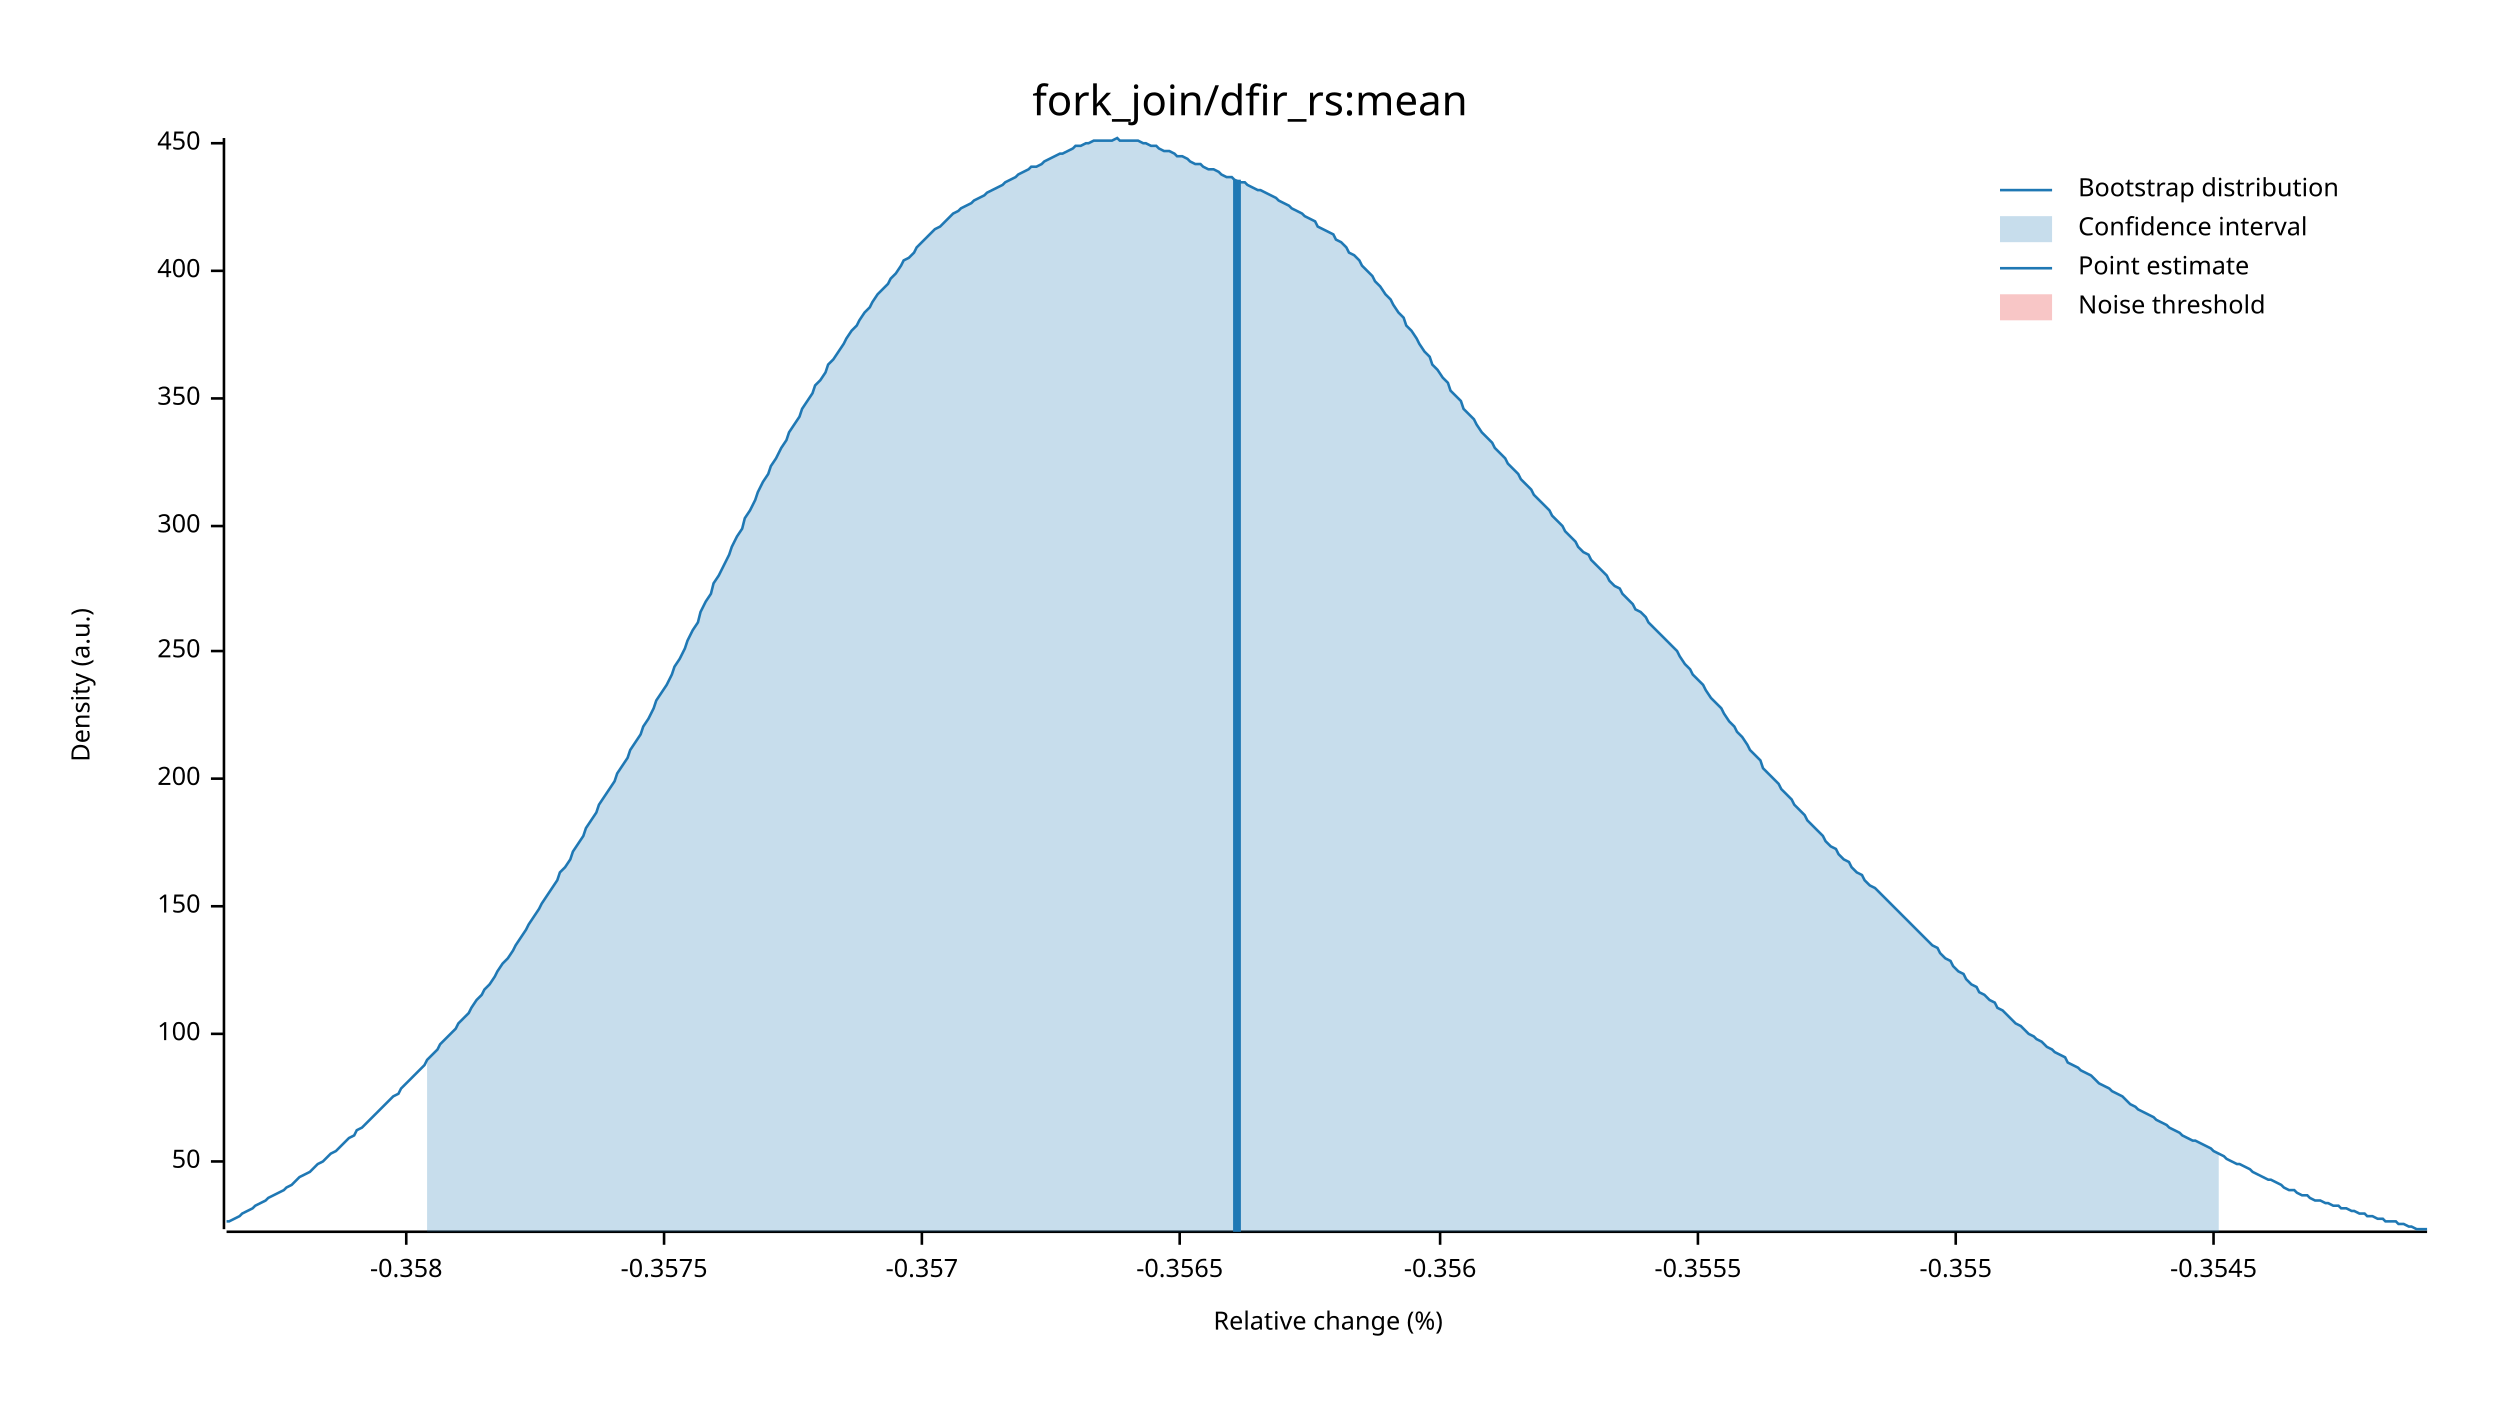
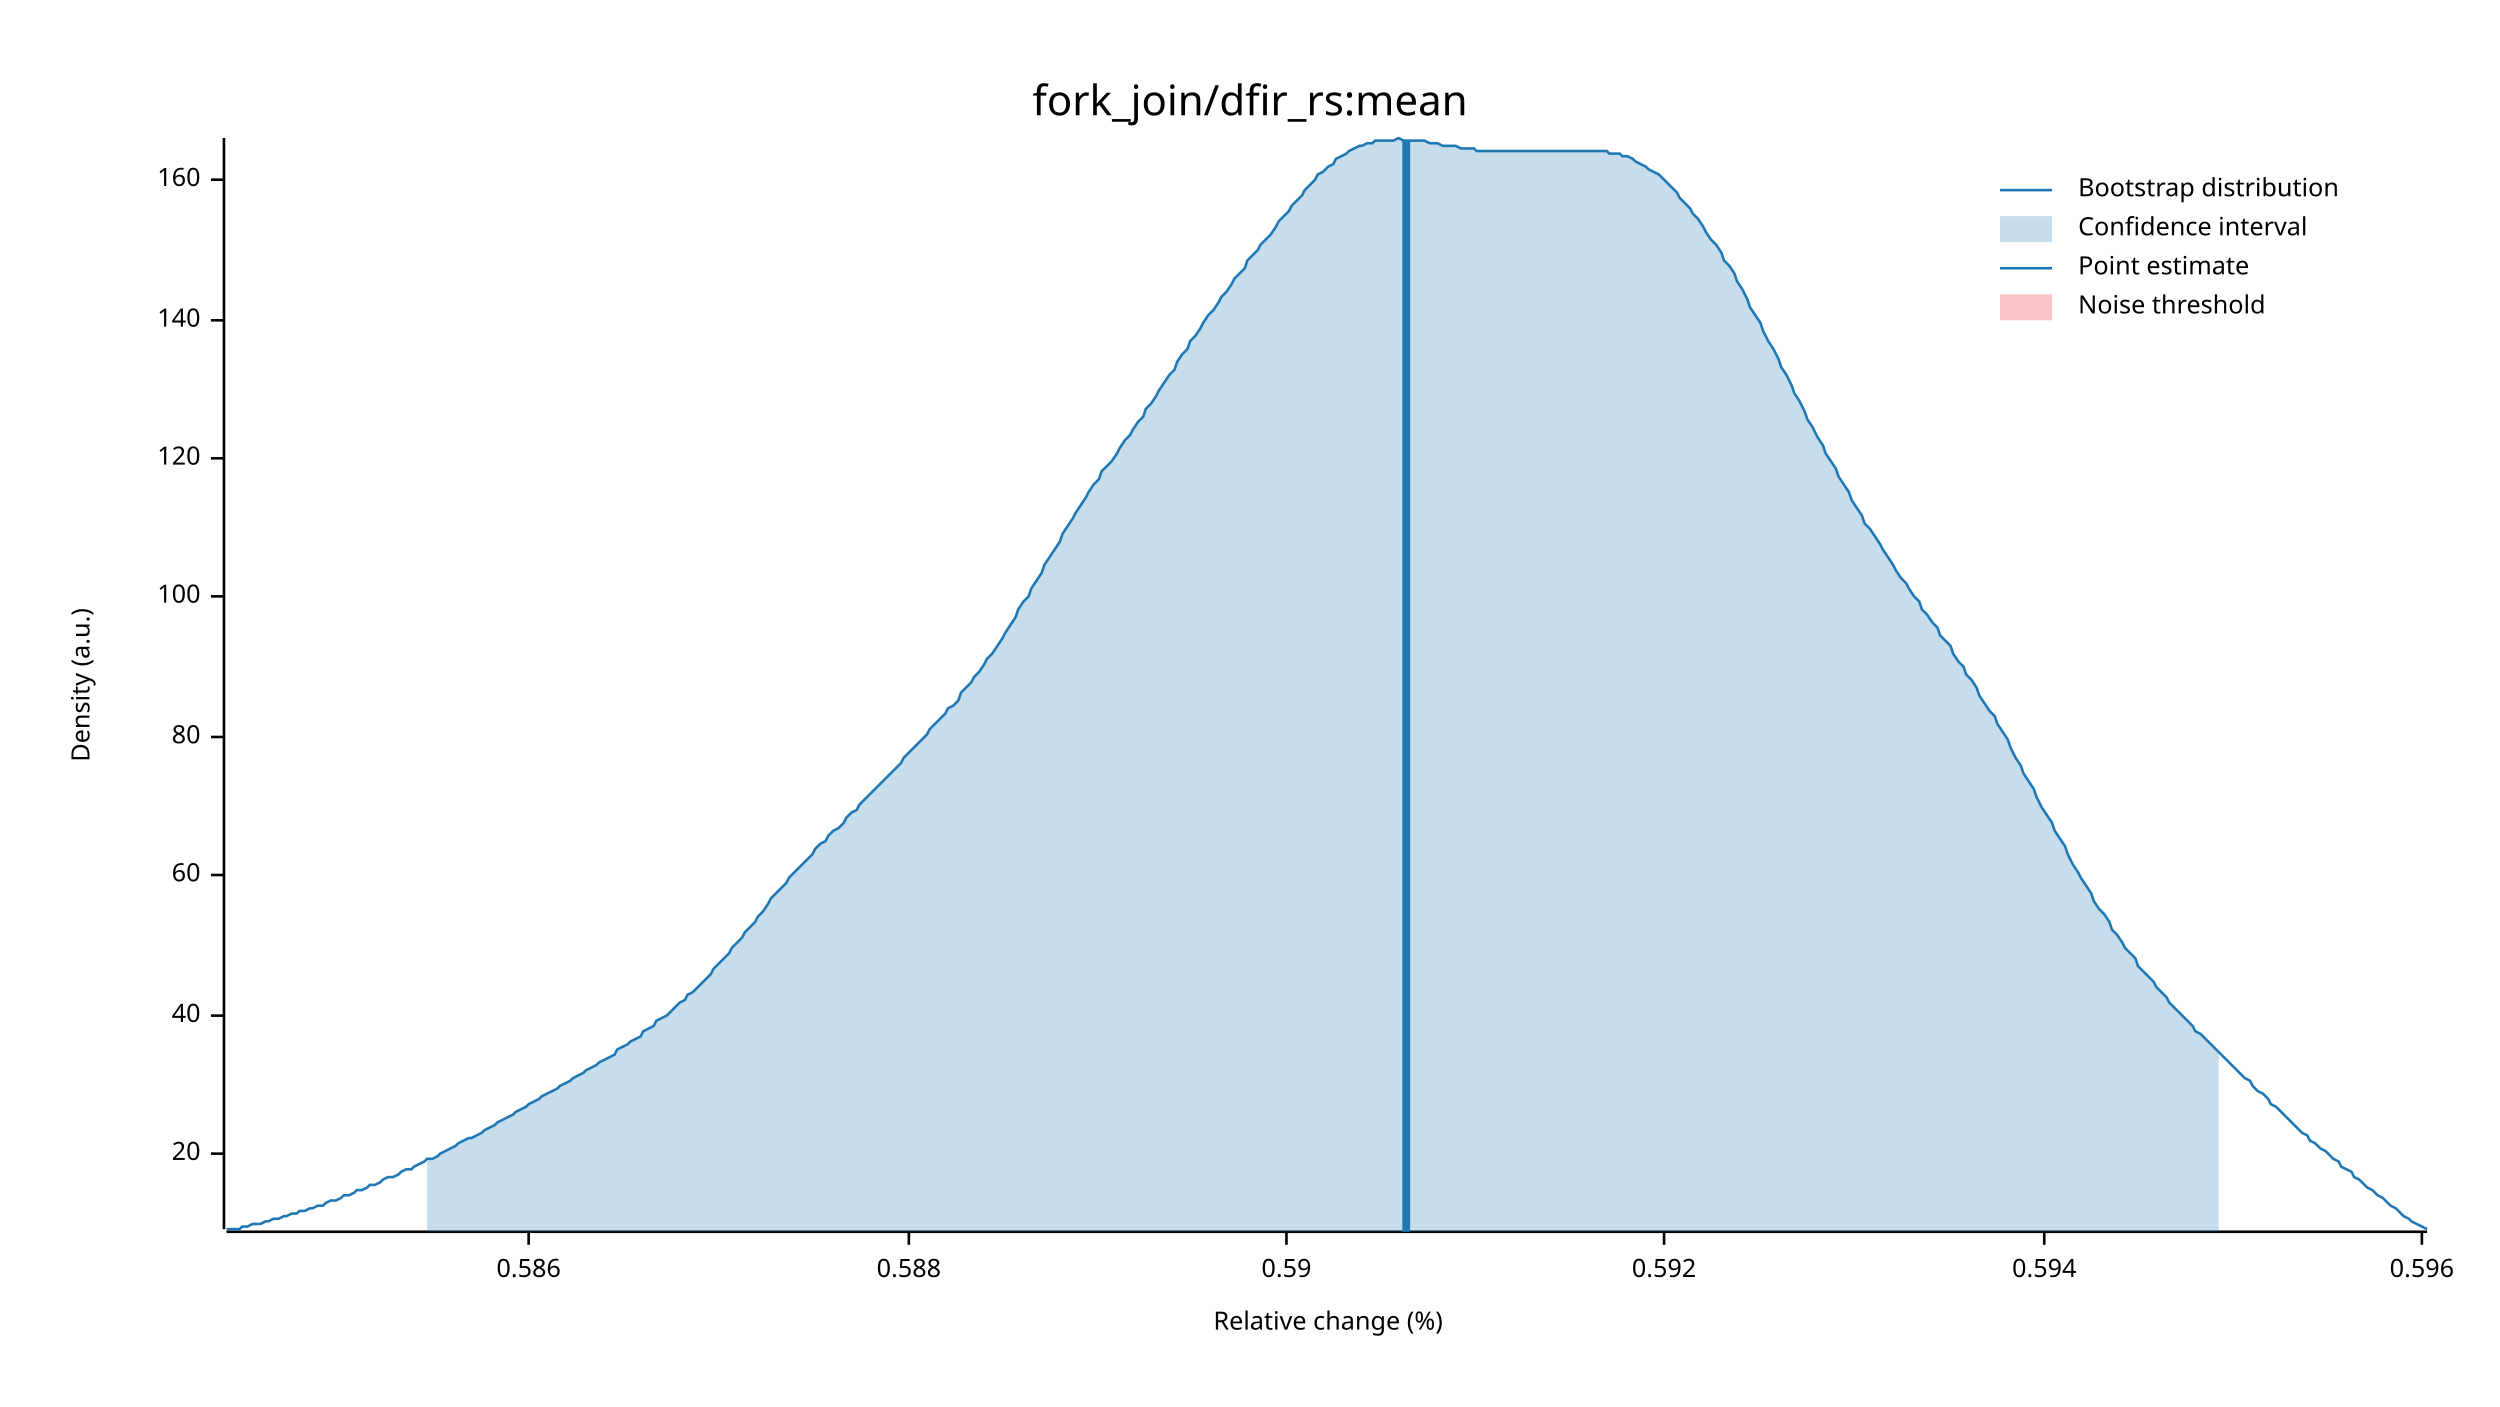
<svg xmlns="http://www.w3.org/2000/svg" width="960" height="540" viewBox="0 0 960 540">
  <text x="480" y="32" dy="0.76em" text-anchor="middle" font-family="sans-serif" font-size="16.129" opacity="1" fill="#000000">
fork_join/dfir_rs:mean
</text>
  <text x="27" y="263" dy="0.76em" text-anchor="middle" font-family="sans-serif" font-size="9.677" opacity="1" fill="#000000" transform="rotate(270, 27, 263)">
Density (a.u.)
</text>
  <text x="510" y="513" dy="-0.5ex" text-anchor="middle" font-family="sans-serif" font-size="9.677" opacity="1" fill="#000000">
Relative change (%)
</text>
  <polyline fill="none" opacity="1" stroke="#000000" stroke-width="1" points="86,53 86,472 " />
-   <text x="77" y="446" dy="0.5ex" text-anchor="end" font-family="sans-serif" font-size="9.677" opacity="1" fill="#000000">
- 50
+   <text x="77" y="443" dy="0.5ex" text-anchor="end" font-family="sans-serif" font-size="9.677" opacity="1" fill="#000000">
+ 20
</text>
-   <polyline fill="none" opacity="1" stroke="#000000" stroke-width="1" points="81,446 86,446 " />
-   <text x="77" y="397" dy="0.5ex" text-anchor="end" font-family="sans-serif" font-size="9.677" opacity="1" fill="#000000">
+   <polyline fill="none" opacity="1" stroke="#000000" stroke-width="1" points="81,443 86,443 " />
+   <text x="77" y="390" dy="0.5ex" text-anchor="end" font-family="sans-serif" font-size="9.677" opacity="1" fill="#000000">
+ 40
+ </text>
+   <polyline fill="none" opacity="1" stroke="#000000" stroke-width="1" points="81,390 86,390 " />
+   <text x="77" y="336" dy="0.5ex" text-anchor="end" font-family="sans-serif" font-size="9.677" opacity="1" fill="#000000">
+ 60
+ </text>
+   <polyline fill="none" opacity="1" stroke="#000000" stroke-width="1" points="81,336 86,336 " />
+   <text x="77" y="283" dy="0.5ex" text-anchor="end" font-family="sans-serif" font-size="9.677" opacity="1" fill="#000000">
+ 80
+ </text>
+   <polyline fill="none" opacity="1" stroke="#000000" stroke-width="1" points="81,283 86,283 " />
+   <text x="77" y="229" dy="0.5ex" text-anchor="end" font-family="sans-serif" font-size="9.677" opacity="1" fill="#000000">
100
</text>
-   <polyline fill="none" opacity="1" stroke="#000000" stroke-width="1" points="81,397 86,397 " />
-   <text x="77" y="348" dy="0.5ex" text-anchor="end" font-family="sans-serif" font-size="9.677" opacity="1" fill="#000000">
- 150
+   <polyline fill="none" opacity="1" stroke="#000000" stroke-width="1" points="81,229 86,229 " />
+   <text x="77" y="176" dy="0.5ex" text-anchor="end" font-family="sans-serif" font-size="9.677" opacity="1" fill="#000000">
+ 120
</text>
-   <polyline fill="none" opacity="1" stroke="#000000" stroke-width="1" points="81,348 86,348 " />
-   <text x="77" y="299" dy="0.5ex" text-anchor="end" font-family="sans-serif" font-size="9.677" opacity="1" fill="#000000">
- 200
+   <polyline fill="none" opacity="1" stroke="#000000" stroke-width="1" points="81,176 86,176 " />
+   <text x="77" y="123" dy="0.5ex" text-anchor="end" font-family="sans-serif" font-size="9.677" opacity="1" fill="#000000">
+ 140
</text>
-   <polyline fill="none" opacity="1" stroke="#000000" stroke-width="1" points="81,299 86,299 " />
-   <text x="77" y="250" dy="0.5ex" text-anchor="end" font-family="sans-serif" font-size="9.677" opacity="1" fill="#000000">
- 250
+   <polyline fill="none" opacity="1" stroke="#000000" stroke-width="1" points="81,123 86,123 " />
+   <text x="77" y="69" dy="0.5ex" text-anchor="end" font-family="sans-serif" font-size="9.677" opacity="1" fill="#000000">
+ 160
</text>
-   <polyline fill="none" opacity="1" stroke="#000000" stroke-width="1" points="81,250 86,250 " />
-   <text x="77" y="202" dy="0.5ex" text-anchor="end" font-family="sans-serif" font-size="9.677" opacity="1" fill="#000000">
- 300
+   <polyline fill="none" opacity="1" stroke="#000000" stroke-width="1" points="81,69 86,69 " />
+   <polyline fill="none" opacity="1" stroke="#000000" stroke-width="1" points="87,473 932,473 " />
+   <text x="203" y="483" dy="0.76em" text-anchor="middle" font-family="sans-serif" font-size="9.677" opacity="1" fill="#000000">
+ 0.586
</text>
-   <polyline fill="none" opacity="1" stroke="#000000" stroke-width="1" points="81,202 86,202 " />
-   <text x="77" y="153" dy="0.5ex" text-anchor="end" font-family="sans-serif" font-size="9.677" opacity="1" fill="#000000">
- 350
+   <polyline fill="none" opacity="1" stroke="#000000" stroke-width="1" points="203,473 203,478 " />
+   <text x="349" y="483" dy="0.76em" text-anchor="middle" font-family="sans-serif" font-size="9.677" opacity="1" fill="#000000">
+ 0.588
</text>
-   <polyline fill="none" opacity="1" stroke="#000000" stroke-width="1" points="81,153 86,153 " />
-   <text x="77" y="104" dy="0.5ex" text-anchor="end" font-family="sans-serif" font-size="9.677" opacity="1" fill="#000000">
- 400
+   <polyline fill="none" opacity="1" stroke="#000000" stroke-width="1" points="349,473 349,478 " />
+   <text x="494" y="483" dy="0.76em" text-anchor="middle" font-family="sans-serif" font-size="9.677" opacity="1" fill="#000000">
+ 0.59
</text>
-   <polyline fill="none" opacity="1" stroke="#000000" stroke-width="1" points="81,104 86,104 " />
-   <text x="77" y="55" dy="0.5ex" text-anchor="end" font-family="sans-serif" font-size="9.677" opacity="1" fill="#000000">
- 450
+   <polyline fill="none" opacity="1" stroke="#000000" stroke-width="1" points="494,473 494,478 " />
+   <text x="639" y="483" dy="0.76em" text-anchor="middle" font-family="sans-serif" font-size="9.677" opacity="1" fill="#000000">
+ 0.592
</text>
-   <polyline fill="none" opacity="1" stroke="#000000" stroke-width="1" points="81,55 86,55 " />
-   <polyline fill="none" opacity="1" stroke="#000000" stroke-width="1" points="87,473 932,473 " />
-   <text x="156" y="483" dy="0.76em" text-anchor="middle" font-family="sans-serif" font-size="9.677" opacity="1" fill="#000000">
- -0.358
+   <polyline fill="none" opacity="1" stroke="#000000" stroke-width="1" points="639,473 639,478 " />
+   <text x="785" y="483" dy="0.76em" text-anchor="middle" font-family="sans-serif" font-size="9.677" opacity="1" fill="#000000">
+ 0.594
</text>
-   <polyline fill="none" opacity="1" stroke="#000000" stroke-width="1" points="156,473 156,478 " />
-   <text x="255" y="483" dy="0.76em" text-anchor="middle" font-family="sans-serif" font-size="9.677" opacity="1" fill="#000000">
- -0.3575
+   <polyline fill="none" opacity="1" stroke="#000000" stroke-width="1" points="785,473 785,478 " />
+   <text x="930" y="483" dy="0.76em" text-anchor="middle" font-family="sans-serif" font-size="9.677" opacity="1" fill="#000000">
+ 0.596
</text>
-   <polyline fill="none" opacity="1" stroke="#000000" stroke-width="1" points="255,473 255,478 " />
-   <text x="354" y="483" dy="0.76em" text-anchor="middle" font-family="sans-serif" font-size="9.677" opacity="1" fill="#000000">
- -0.357
- </text>
-   <polyline fill="none" opacity="1" stroke="#000000" stroke-width="1" points="354,473 354,478 " />
-   <text x="453" y="483" dy="0.76em" text-anchor="middle" font-family="sans-serif" font-size="9.677" opacity="1" fill="#000000">
- -0.3565
- </text>
-   <polyline fill="none" opacity="1" stroke="#000000" stroke-width="1" points="453,473 453,478 " />
-   <text x="553" y="483" dy="0.76em" text-anchor="middle" font-family="sans-serif" font-size="9.677" opacity="1" fill="#000000">
- -0.356
- </text>
-   <polyline fill="none" opacity="1" stroke="#000000" stroke-width="1" points="553,473 553,478 " />
-   <text x="652" y="483" dy="0.76em" text-anchor="middle" font-family="sans-serif" font-size="9.677" opacity="1" fill="#000000">
- -0.3555
- </text>
-   <polyline fill="none" opacity="1" stroke="#000000" stroke-width="1" points="652,473 652,478 " />
-   <text x="751" y="483" dy="0.76em" text-anchor="middle" font-family="sans-serif" font-size="9.677" opacity="1" fill="#000000">
- -0.355
- </text>
-   <polyline fill="none" opacity="1" stroke="#000000" stroke-width="1" points="751,473 751,478 " />
-   <text x="850" y="483" dy="0.76em" text-anchor="middle" font-family="sans-serif" font-size="9.677" opacity="1" fill="#000000">
- -0.3545
- </text>
-   <polyline fill="none" opacity="1" stroke="#000000" stroke-width="1" points="850,473 850,478 " />
-   <polyline fill="none" opacity="1" stroke="#1F78B4" stroke-width="1" points="87,469 88,469 90,468 92,467 93,466 95,465 97,464 98,463 100,462 102,461 103,460 105,459 107,458 109,457 110,456 112,455 114,453 115,452 117,451 119,450 120,449 122,447 124,446 125,445 127,443 129,442 131,440 132,439 134,437 136,436 137,434 139,433 141,431 142,430 144,428 146,426 147,425 149,423 151,421 153,420 154,418 156,416 158,414 159,413 161,411 163,409 164,407 166,405 168,403 169,401 171,399 173,397 175,395 176,393 178,391 180,389 181,387 183,384 185,382 186,380 188,378 190,375 191,373 193,370 195,368 197,365 198,363 200,360 202,357 203,355 205,352 207,349 208,347 210,344 212,341 214,338 215,335 217,333 219,330 220,327 222,324 224,321 225,318 227,315 229,312 230,309 232,306 234,303 236,300 237,297 239,294 241,291 242,288 244,285 246,282 247,279 249,276 251,272 252,269 254,266 256,263 258,259 259,256 261,253 263,249 264,246 266,242 268,239 269,235 271,231 273,228 274,224 276,221 278,217 280,213 281,210 283,206 285,203 286,199 288,196 290,192 291,189 293,185 295,182 296,179 298,176 300,172 302,169 303,166 305,163 307,160 308,157 310,154 312,151 313,148 315,146 317,143 318,140 320,138 322,135 324,132 325,130 327,127 329,125 330,123 332,120 334,118 335,116 337,113 339,111 341,109 342,107 344,105 346,102 347,100 349,99 351,97 352,95 354,93 356,91 357,90 359,88 361,87 363,85 364,84 366,82 368,81 369,80 371,79 373,78 374,77 376,76 378,75 379,74 381,73 383,72 385,71 386,70 388,69 390,68 391,67 393,66 395,65 396,64 398,64 400,63 401,62 403,61 405,60 407,59 408,59 410,58 412,57 413,56 415,56 417,55 418,55 420,54 422,54 423,54 425,54 427,54 429,53 430,54 432,54 434,54 435,54 437,54 439,55 440,55 442,56 444,56 445,57 447,58 449,58 451,59 452,60 454,60 456,61 457,62 459,63 461,63 462,64 464,65 466,65 468,66 469,67 471,68 473,68 474,69 476,70 478,70 479,71 481,72 483,73 484,73 486,74 488,75 490,76 491,77 493,78 495,79 496,80 498,81 500,82 501,83 503,84 505,85 506,87 508,88 510,89 512,90 513,92 515,93 517,95 518,97 520,98 522,100 523,102 525,104 527,106 528,108 530,110 532,113 534,115 535,117 537,120 539,122 540,125 542,127 544,130 545,132 547,135 549,137 550,140 552,142 554,145 556,147 557,150 559,152 561,154 562,157 564,159 566,161 567,163 569,166 571,168 573,170 574,172 576,174 578,176 579,178 581,180 583,182 584,184 586,186 588,188 589,190 591,192 593,194 595,196 596,198 598,200 600,202 601,204 603,206 605,208 606,210 608,212 610,213 611,215 613,217 615,219 617,221 618,223 620,225 622,226 623,228 625,230 627,232 628,234 630,235 632,237 633,239 635,241 637,243 639,245 640,246 642,248 644,250 645,252 647,255 649,257 650,259 652,261 654,263 655,265 657,268 659,270 661,272 662,274 664,277 666,279 667,281 669,283 671,286 672,288 674,290 676,292 677,295 679,297 681,299 683,301 684,303 686,305 688,307 689,309 691,311 693,313 694,315 696,317 698,319 700,321 701,323 703,325 705,326 706,328 708,330 710,331 711,333 713,335 715,336 716,338 718,340 720,341 722,343 723,344 725,346 727,348 728,349 730,351 732,353 733,354 735,356 737,358 738,359 740,361 742,363 744,364 745,366 747,368 749,369 750,371 752,373 754,374 755,376 757,378 759,379 760,381 762,382 764,384 766,385 767,387 769,388 771,390 772,391 774,393 776,394 777,395 779,397 781,398 782,399 784,400 786,402 788,403 789,404 791,405 793,406 794,408 796,409 798,410 799,411 801,412 803,413 804,414 806,416 808,417 810,418 811,419 813,420 815,421 816,422 818,424 820,425 821,426 823,427 825,428 827,429 828,430 830,431 832,432 833,433 835,434 837,435 838,436 840,437 842,438 843,438 845,439 847,440 849,441 850,442 852,443 854,444 855,445 857,446 859,447 860,447 862,448 864,449 865,450 867,451 869,452 871,453 872,453 874,454 876,455 877,456 879,457 881,457 882,458 884,459 886,459 887,460 889,461 891,461 893,462 894,462 896,463 898,463 899,464 901,464 903,465 904,465 906,466 908,466 909,467 911,467 913,468 915,468 916,469 918,469 920,469 921,470 923,470 925,471 926,471 928,472 930,472 932,472 " />
-   <polygon opacity="0.25" fill="#1F78B4" points="164,407 166,405 168,403 169,401 171,399 173,397 175,395 176,393 178,391 180,389 181,387 183,384 185,382 186,380 188,378 190,375 191,373 193,370 195,368 197,365 198,363 200,360 202,357 203,355 205,352 207,349 208,347 210,344 212,341 214,338 215,335 217,333 219,330 220,327 222,324 224,321 225,318 227,315 229,312 230,309 232,306 234,303 236,300 237,297 239,294 241,291 242,288 244,285 246,282 247,279 249,276 251,272 252,269 254,266 256,263 258,259 259,256 261,253 263,249 264,246 266,242 268,239 269,235 271,231 273,228 274,224 276,221 278,217 280,213 281,210 283,206 285,203 286,199 288,196 290,192 291,189 293,185 295,182 296,179 298,176 300,172 302,169 303,166 305,163 307,160 308,157 310,154 312,151 313,148 315,146 317,143 318,140 320,138 322,135 324,132 325,130 327,127 329,125 330,123 332,120 334,118 335,116 337,113 339,111 341,109 342,107 344,105 346,102 347,100 349,99 351,97 352,95 354,93 356,91 357,90 359,88 361,87 363,85 364,84 366,82 368,81 369,80 371,79 373,78 374,77 376,76 378,75 379,74 381,73 383,72 385,71 386,70 388,69 390,68 391,67 393,66 395,65 396,64 398,64 400,63 401,62 403,61 405,60 407,59 408,59 410,58 412,57 413,56 415,56 417,55 418,55 420,54 422,54 423,54 425,54 427,54 429,53 430,54 432,54 434,54 435,54 437,54 439,55 440,55 442,56 444,56 445,57 447,58 449,58 451,59 452,60 454,60 456,61 457,62 459,63 461,63 462,64 464,65 466,65 468,66 469,67 471,68 473,68 474,69 476,70 478,70 479,71 481,72 483,73 484,73 486,74 488,75 490,76 491,77 493,78 495,79 496,80 498,81 500,82 501,83 503,84 505,85 506,87 508,88 510,89 512,90 513,92 515,93 517,95 518,97 520,98 522,100 523,102 525,104 527,106 528,108 530,110 532,113 534,115 535,117 537,120 539,122 540,125 542,127 544,130 545,132 547,135 549,137 550,140 552,142 554,145 556,147 557,150 559,152 561,154 562,157 564,159 566,161 567,163 569,166 571,168 573,170 574,172 576,174 578,176 579,178 581,180 583,182 584,184 586,186 588,188 589,190 591,192 593,194 595,196 596,198 598,200 600,202 601,204 603,206 605,208 606,210 608,212 610,213 611,215 613,217 615,219 617,221 618,223 620,225 622,226 623,228 625,230 627,232 628,234 630,235 632,237 633,239 635,241 637,243 639,245 640,246 642,248 644,250 645,252 647,255 649,257 650,259 652,261 654,263 655,265 657,268 659,270 661,272 662,274 664,277 666,279 667,281 669,283 671,286 672,288 674,290 676,292 677,295 679,297 681,299 683,301 684,303 686,305 688,307 689,309 691,311 693,313 694,315 696,317 698,319 700,321 701,323 703,325 705,326 706,328 708,330 710,331 711,333 713,335 715,336 716,338 718,340 720,341 722,343 723,344 725,346 727,348 728,349 730,351 732,353 733,354 735,356 737,358 738,359 740,361 742,363 744,364 745,366 747,368 749,369 750,371 752,373 754,374 755,376 757,378 759,379 760,381 762,382 764,384 766,385 767,387 769,388 771,390 772,391 774,393 776,394 777,395 779,397 781,398 782,399 784,400 786,402 788,403 789,404 791,405 793,406 794,408 796,409 798,410 799,411 801,412 803,413 804,414 806,416 808,417 810,418 811,419 813,420 815,421 816,422 818,424 820,425 821,426 823,427 825,428 827,429 828,430 830,431 832,432 833,433 835,434 837,435 838,436 840,437 842,438 843,438 845,439 847,440 849,441 850,442 852,443 852,473 164,473 " />
-   <polyline fill="none" opacity="1" stroke="#1F78B4" stroke-width="3" points="475,473 475,69 " />
+   <polyline fill="none" opacity="1" stroke="#000000" stroke-width="1" points="930,473 930,478 " />
+   <polyline fill="none" opacity="1" stroke="#1F78B4" stroke-width="1" points="87,472 88,472 90,472 92,472 93,471 95,471 97,470 98,470 100,470 102,469 103,469 105,468 107,468 109,467 110,467 112,466 114,466 115,465 117,465 119,464 120,464 122,463 124,463 125,462 127,461 129,461 131,460 132,459 134,459 136,458 137,457 139,457 141,456 142,455 144,455 146,454 147,453 149,452 151,452 153,451 154,450 156,449 158,449 159,448 161,447 163,446 164,445 166,445 168,444 169,443 171,442 173,441 175,440 176,439 178,438 180,437 181,437 183,436 185,435 186,434 188,433 190,432 191,431 193,430 195,429 197,428 198,427 200,426 202,425 203,424 205,423 207,422 208,421 210,420 212,419 214,418 215,417 217,416 219,415 220,414 222,413 224,412 225,411 227,410 229,409 230,408 232,407 234,406 236,405 237,403 239,402 241,401 242,400 244,399 246,398 247,396 249,395 251,394 252,392 254,391 256,390 258,388 259,387 261,385 263,384 264,382 266,381 268,379 269,378 271,376 273,374 274,372 276,370 278,368 280,366 281,364 283,362 285,360 286,358 288,356 290,354 291,352 293,350 295,347 296,345 298,343 300,341 302,339 303,337 305,335 307,333 308,332 310,330 312,328 313,326 315,324 317,323 318,321 320,319 322,318 324,316 325,314 327,312 329,311 330,309 332,307 334,305 335,304 337,302 339,300 341,298 342,297 344,295 346,293 347,291 349,289 351,287 352,286 354,284 356,282 357,280 359,278 361,276 363,274 364,272 366,271 368,269 369,266 371,264 373,262 374,260 376,258 378,255 379,253 381,251 383,248 385,245 386,243 388,240 390,237 391,234 393,231 395,229 396,226 398,223 400,220 401,217 403,214 405,211 407,208 408,205 410,202 412,199 413,197 415,194 417,191 418,189 420,186 422,184 423,181 425,179 427,177 429,174 430,172 432,169 434,167 435,165 437,162 439,160 440,157 442,155 444,152 445,150 447,147 449,144 451,142 452,139 454,136 456,134 457,131 459,129 461,126 462,124 464,121 466,119 468,116 469,114 471,112 473,109 474,107 476,105 478,103 479,100 481,98 483,96 484,94 486,92 488,90 490,87 491,85 493,83 495,81 496,79 498,77 500,75 501,73 503,71 505,69 506,67 508,66 510,64 512,63 513,61 515,60 517,59 518,58 520,57 522,56 523,56 525,55 527,55 528,54 530,54 532,54 534,54 535,54 537,53 539,54 540,54 542,54 544,54 545,54 547,54 549,55 550,55 552,55 554,56 556,56 557,56 559,56 561,57 562,57 564,57 566,57 567,58 569,58 571,58 573,58 574,58 576,58 578,58 579,58 581,58 583,58 584,58 586,58 588,58 589,58 591,58 593,58 595,58 596,58 598,58 600,58 601,58 603,58 605,58 606,58 608,58 610,58 611,58 613,58 615,58 617,58 618,59 620,59 622,59 623,60 625,60 627,61 628,62 630,63 632,64 633,65 635,66 637,67 639,69 640,70 642,72 644,74 645,76 647,78 649,80 650,82 652,84 654,87 655,89 657,92 659,94 661,97 662,100 664,102 666,105 667,108 669,111 671,115 672,118 674,121 676,124 677,127 679,131 681,134 683,138 684,141 686,144 688,148 689,151 691,154 693,158 694,161 696,164 698,168 700,171 701,174 703,177 705,180 706,183 708,186 710,189 711,192 713,195 715,198 716,201 718,203 720,206 722,209 723,211 725,214 727,217 728,219 730,222 732,224 733,226 735,229 737,231 738,234 740,236 742,239 744,241 745,244 747,246 749,248 750,251 752,254 754,256 755,259 757,261 759,264 760,267 762,270 764,273 766,275 767,278 769,281 771,284 772,287 774,291 776,294 777,297 779,300 781,303 782,306 784,310 786,313 788,316 789,319 791,322 793,325 794,328 796,332 798,335 799,337 801,340 803,343 804,346 806,349 808,351 810,354 811,357 813,359 815,362 816,364 818,366 820,368 821,371 823,373 825,375 827,377 828,379 830,381 832,383 833,385 835,387 837,389 838,390 840,392 842,394 843,396 845,397 847,399 849,401 850,402 852,404 854,406 855,407 857,409 859,411 860,412 862,414 864,415 865,417 867,419 869,420 871,422 872,424 874,425 876,427 877,428 879,430 881,432 882,433 884,435 886,436 887,438 889,439 891,441 893,442 894,443 896,445 898,446 899,448 901,449 903,450 904,452 906,453 908,455 909,456 911,457 913,459 915,460 916,461 918,463 920,464 921,465 923,467 925,468 926,469 928,470 930,471 932,472 " />
+   <polygon opacity="0.25" fill="#1F78B4" points="164,445 166,445 168,444 169,443 171,442 173,441 175,440 176,439 178,438 180,437 181,437 183,436 185,435 186,434 188,433 190,432 191,431 193,430 195,429 197,428 198,427 200,426 202,425 203,424 205,423 207,422 208,421 210,420 212,419 214,418 215,417 217,416 219,415 220,414 222,413 224,412 225,411 227,410 229,409 230,408 232,407 234,406 236,405 237,403 239,402 241,401 242,400 244,399 246,398 247,396 249,395 251,394 252,392 254,391 256,390 258,388 259,387 261,385 263,384 264,382 266,381 268,379 269,378 271,376 273,374 274,372 276,370 278,368 280,366 281,364 283,362 285,360 286,358 288,356 290,354 291,352 293,350 295,347 296,345 298,343 300,341 302,339 303,337 305,335 307,333 308,332 310,330 312,328 313,326 315,324 317,323 318,321 320,319 322,318 324,316 325,314 327,312 329,311 330,309 332,307 334,305 335,304 337,302 339,300 341,298 342,297 344,295 346,293 347,291 349,289 351,287 352,286 354,284 356,282 357,280 359,278 361,276 363,274 364,272 366,271 368,269 369,266 371,264 373,262 374,260 376,258 378,255 379,253 381,251 383,248 385,245 386,243 388,240 390,237 391,234 393,231 395,229 396,226 398,223 400,220 401,217 403,214 405,211 407,208 408,205 410,202 412,199 413,197 415,194 417,191 418,189 420,186 422,184 423,181 425,179 427,177 429,174 430,172 432,169 434,167 435,165 437,162 439,160 440,157 442,155 444,152 445,150 447,147 449,144 451,142 452,139 454,136 456,134 457,131 459,129 461,126 462,124 464,121 466,119 468,116 469,114 471,112 473,109 474,107 476,105 478,103 479,100 481,98 483,96 484,94 486,92 488,90 490,87 491,85 493,83 495,81 496,79 498,77 500,75 501,73 503,71 505,69 506,67 508,66 510,64 512,63 513,61 515,60 517,59 518,58 520,57 522,56 523,56 525,55 527,55 528,54 530,54 532,54 534,54 535,54 537,53 539,54 540,54 542,54 544,54 545,54 547,54 549,55 550,55 552,55 554,56 556,56 557,56 559,56 561,57 562,57 564,57 566,57 567,58 569,58 571,58 573,58 574,58 576,58 578,58 579,58 581,58 583,58 584,58 586,58 588,58 589,58 591,58 593,58 595,58 596,58 598,58 600,58 601,58 603,58 605,58 606,58 608,58 610,58 611,58 613,58 615,58 617,58 618,59 620,59 622,59 623,60 625,60 627,61 628,62 630,63 632,64 633,65 635,66 637,67 639,69 640,70 642,72 644,74 645,76 647,78 649,80 650,82 652,84 654,87 655,89 657,92 659,94 661,97 662,100 664,102 666,105 667,108 669,111 671,115 672,118 674,121 676,124 677,127 679,131 681,134 683,138 684,141 686,144 688,148 689,151 691,154 693,158 694,161 696,164 698,168 700,171 701,174 703,177 705,180 706,183 708,186 710,189 711,192 713,195 715,198 716,201 718,203 720,206 722,209 723,211 725,214 727,217 728,219 730,222 732,224 733,226 735,229 737,231 738,234 740,236 742,239 744,241 745,244 747,246 749,248 750,251 752,254 754,256 755,259 757,261 759,264 760,267 762,270 764,273 766,275 767,278 769,281 771,284 772,287 774,291 776,294 777,297 779,300 781,303 782,306 784,310 786,313 788,316 789,319 791,322 793,325 794,328 796,332 798,335 799,337 801,340 803,343 804,346 806,349 808,351 810,354 811,357 813,359 815,362 816,364 818,366 820,368 821,371 823,373 825,375 827,377 828,379 830,381 832,383 833,385 835,387 837,389 838,390 840,392 842,394 843,396 845,397 847,399 849,401 850,402 852,404 852,473 164,473 " />
+   <polyline fill="none" opacity="1" stroke="#1F78B4" stroke-width="3" points="540,473 540,54 " />
  <rect x="509" y="53" width="0" height="419" opacity="0.1" fill="#E31A1C" stroke="none" />
  <text x="798" y="68" dy="0.76em" text-anchor="start" font-family="sans-serif" font-size="9.677" opacity="1" fill="#000000">
Bootstrap distribution
</text>
  <text x="798" y="83" dy="0.76em" text-anchor="start" font-family="sans-serif" font-size="9.677" opacity="1" fill="#000000">
Confidence interval
</text>
  <text x="798" y="98" dy="0.76em" text-anchor="start" font-family="sans-serif" font-size="9.677" opacity="1" fill="#000000">
Point estimate
</text>
  <text x="798" y="113" dy="0.76em" text-anchor="start" font-family="sans-serif" font-size="9.677" opacity="1" fill="#000000">
Noise threshold
</text>
  <polyline fill="none" opacity="1" stroke="#1F78B4" stroke-width="1" points="768,73 788,73 " />
  <rect x="768" y="83" width="20" height="10" opacity="0.25" fill="#1F78B4" stroke="none" />
  <polyline fill="none" opacity="1" stroke="#1F78B4" stroke-width="1" points="768,103 788,103 " />
  <rect x="768" y="113" width="20" height="10" opacity="0.25" fill="#E31A1C" stroke="none" />
</svg>
